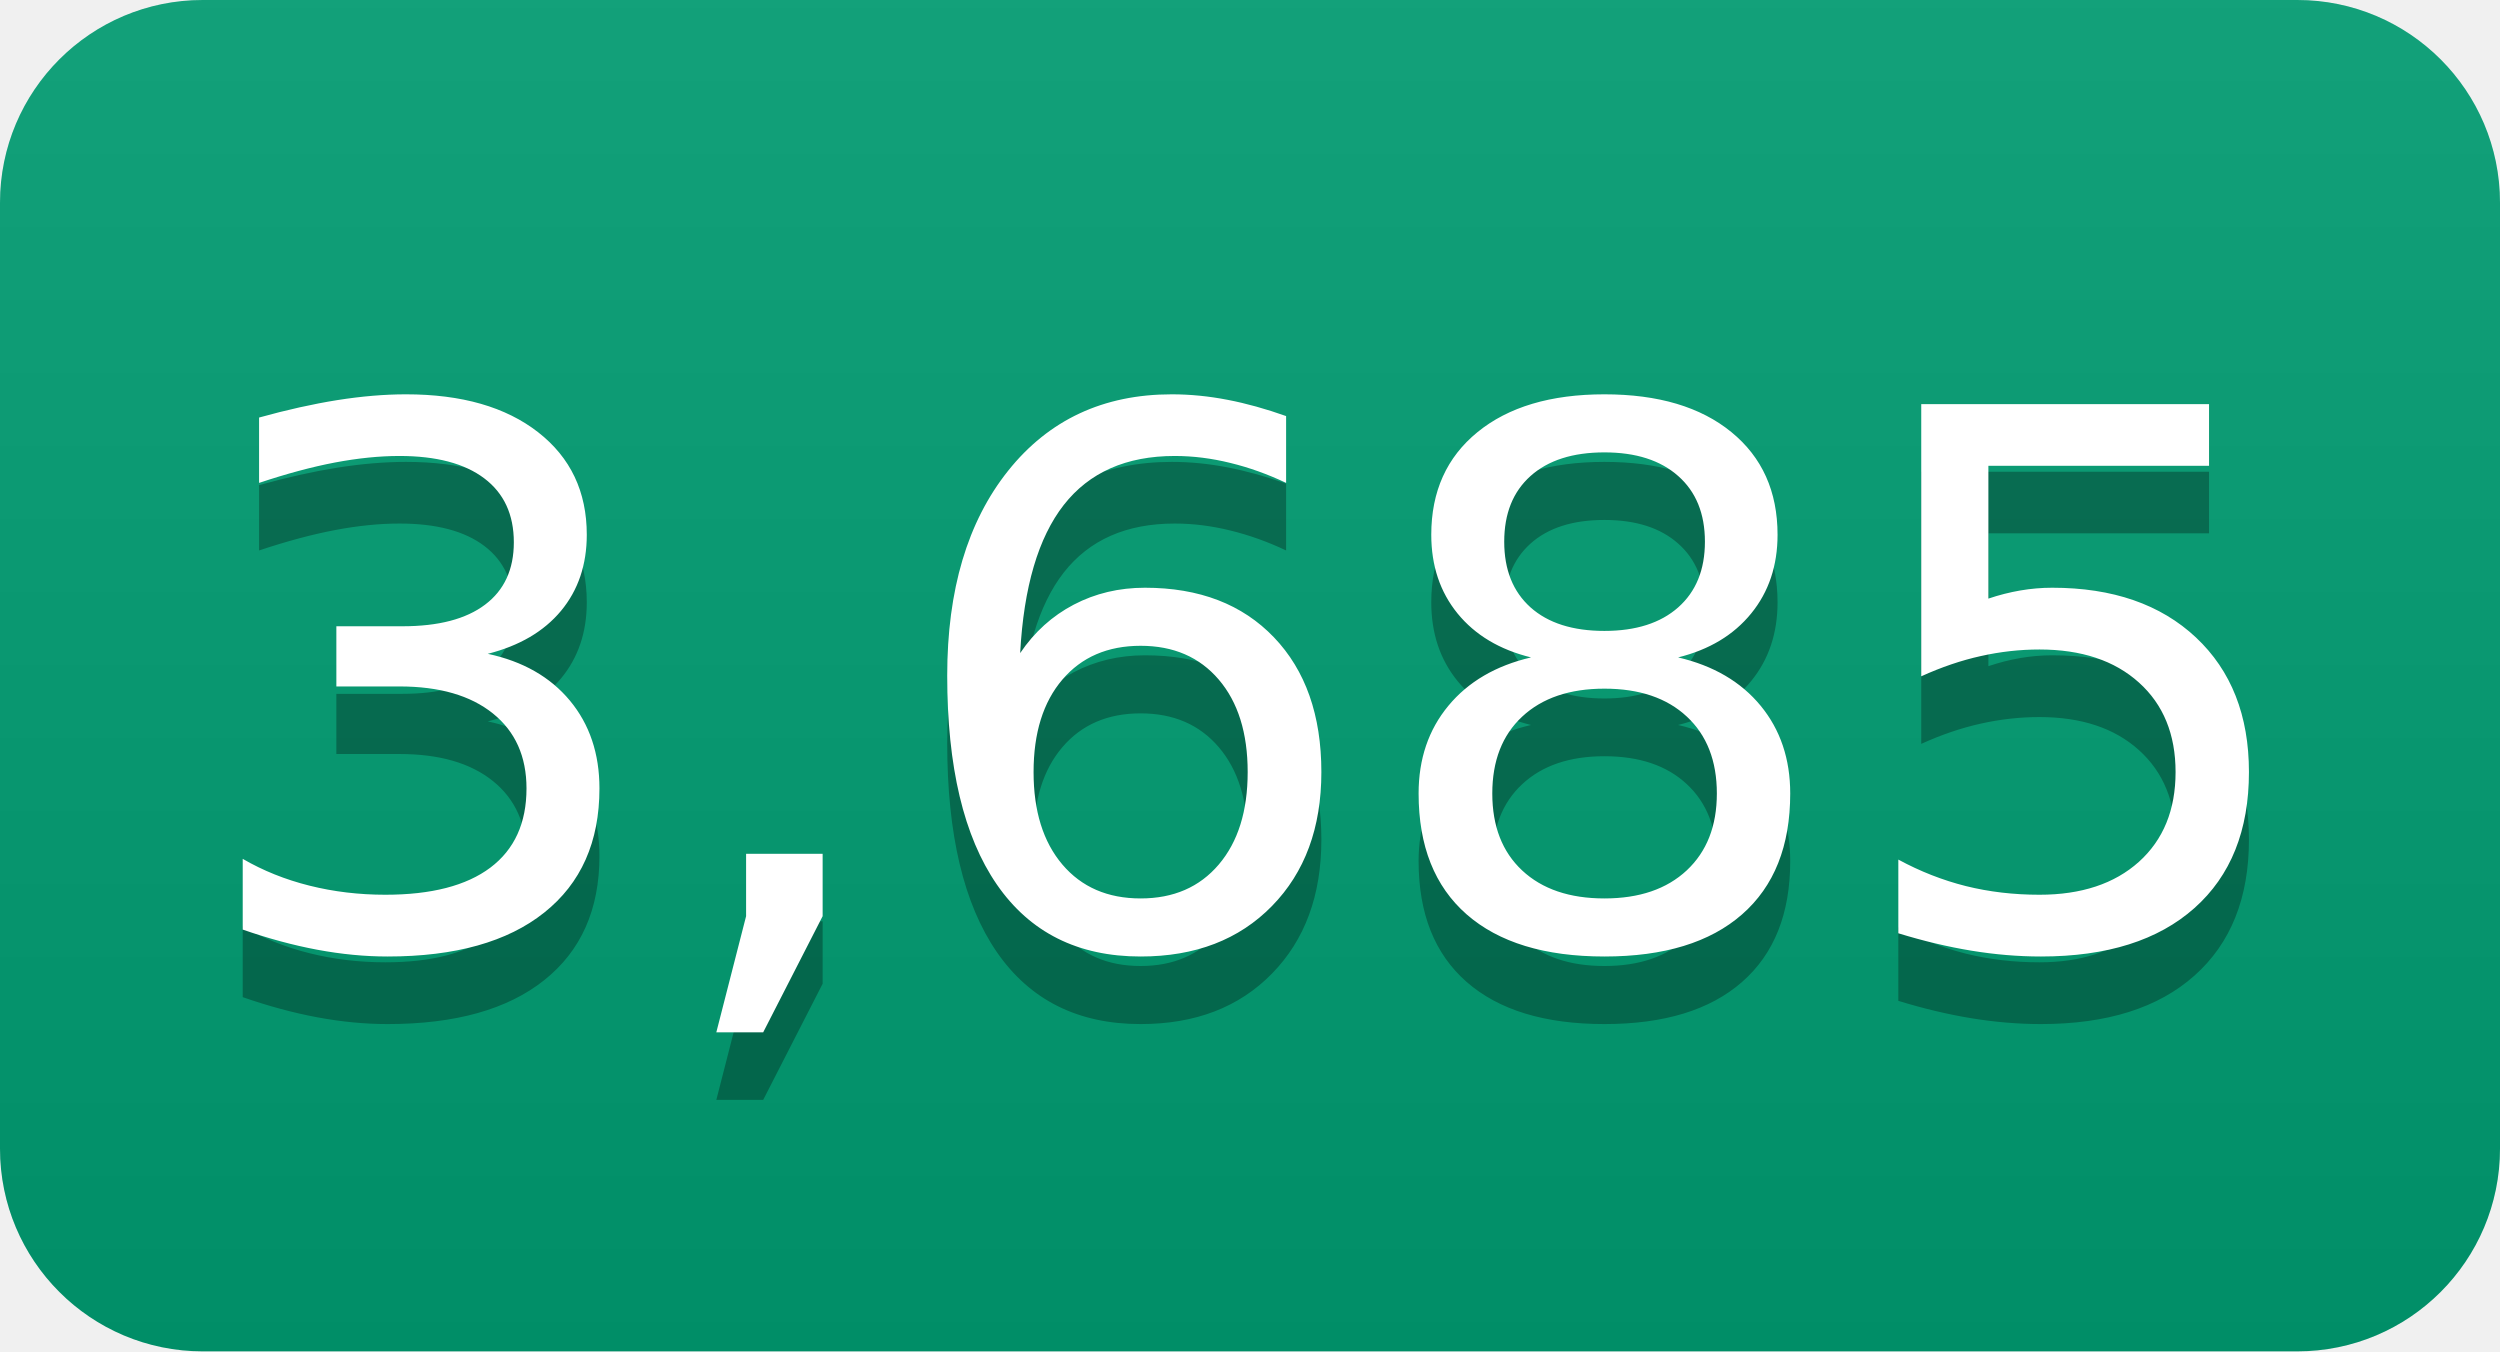
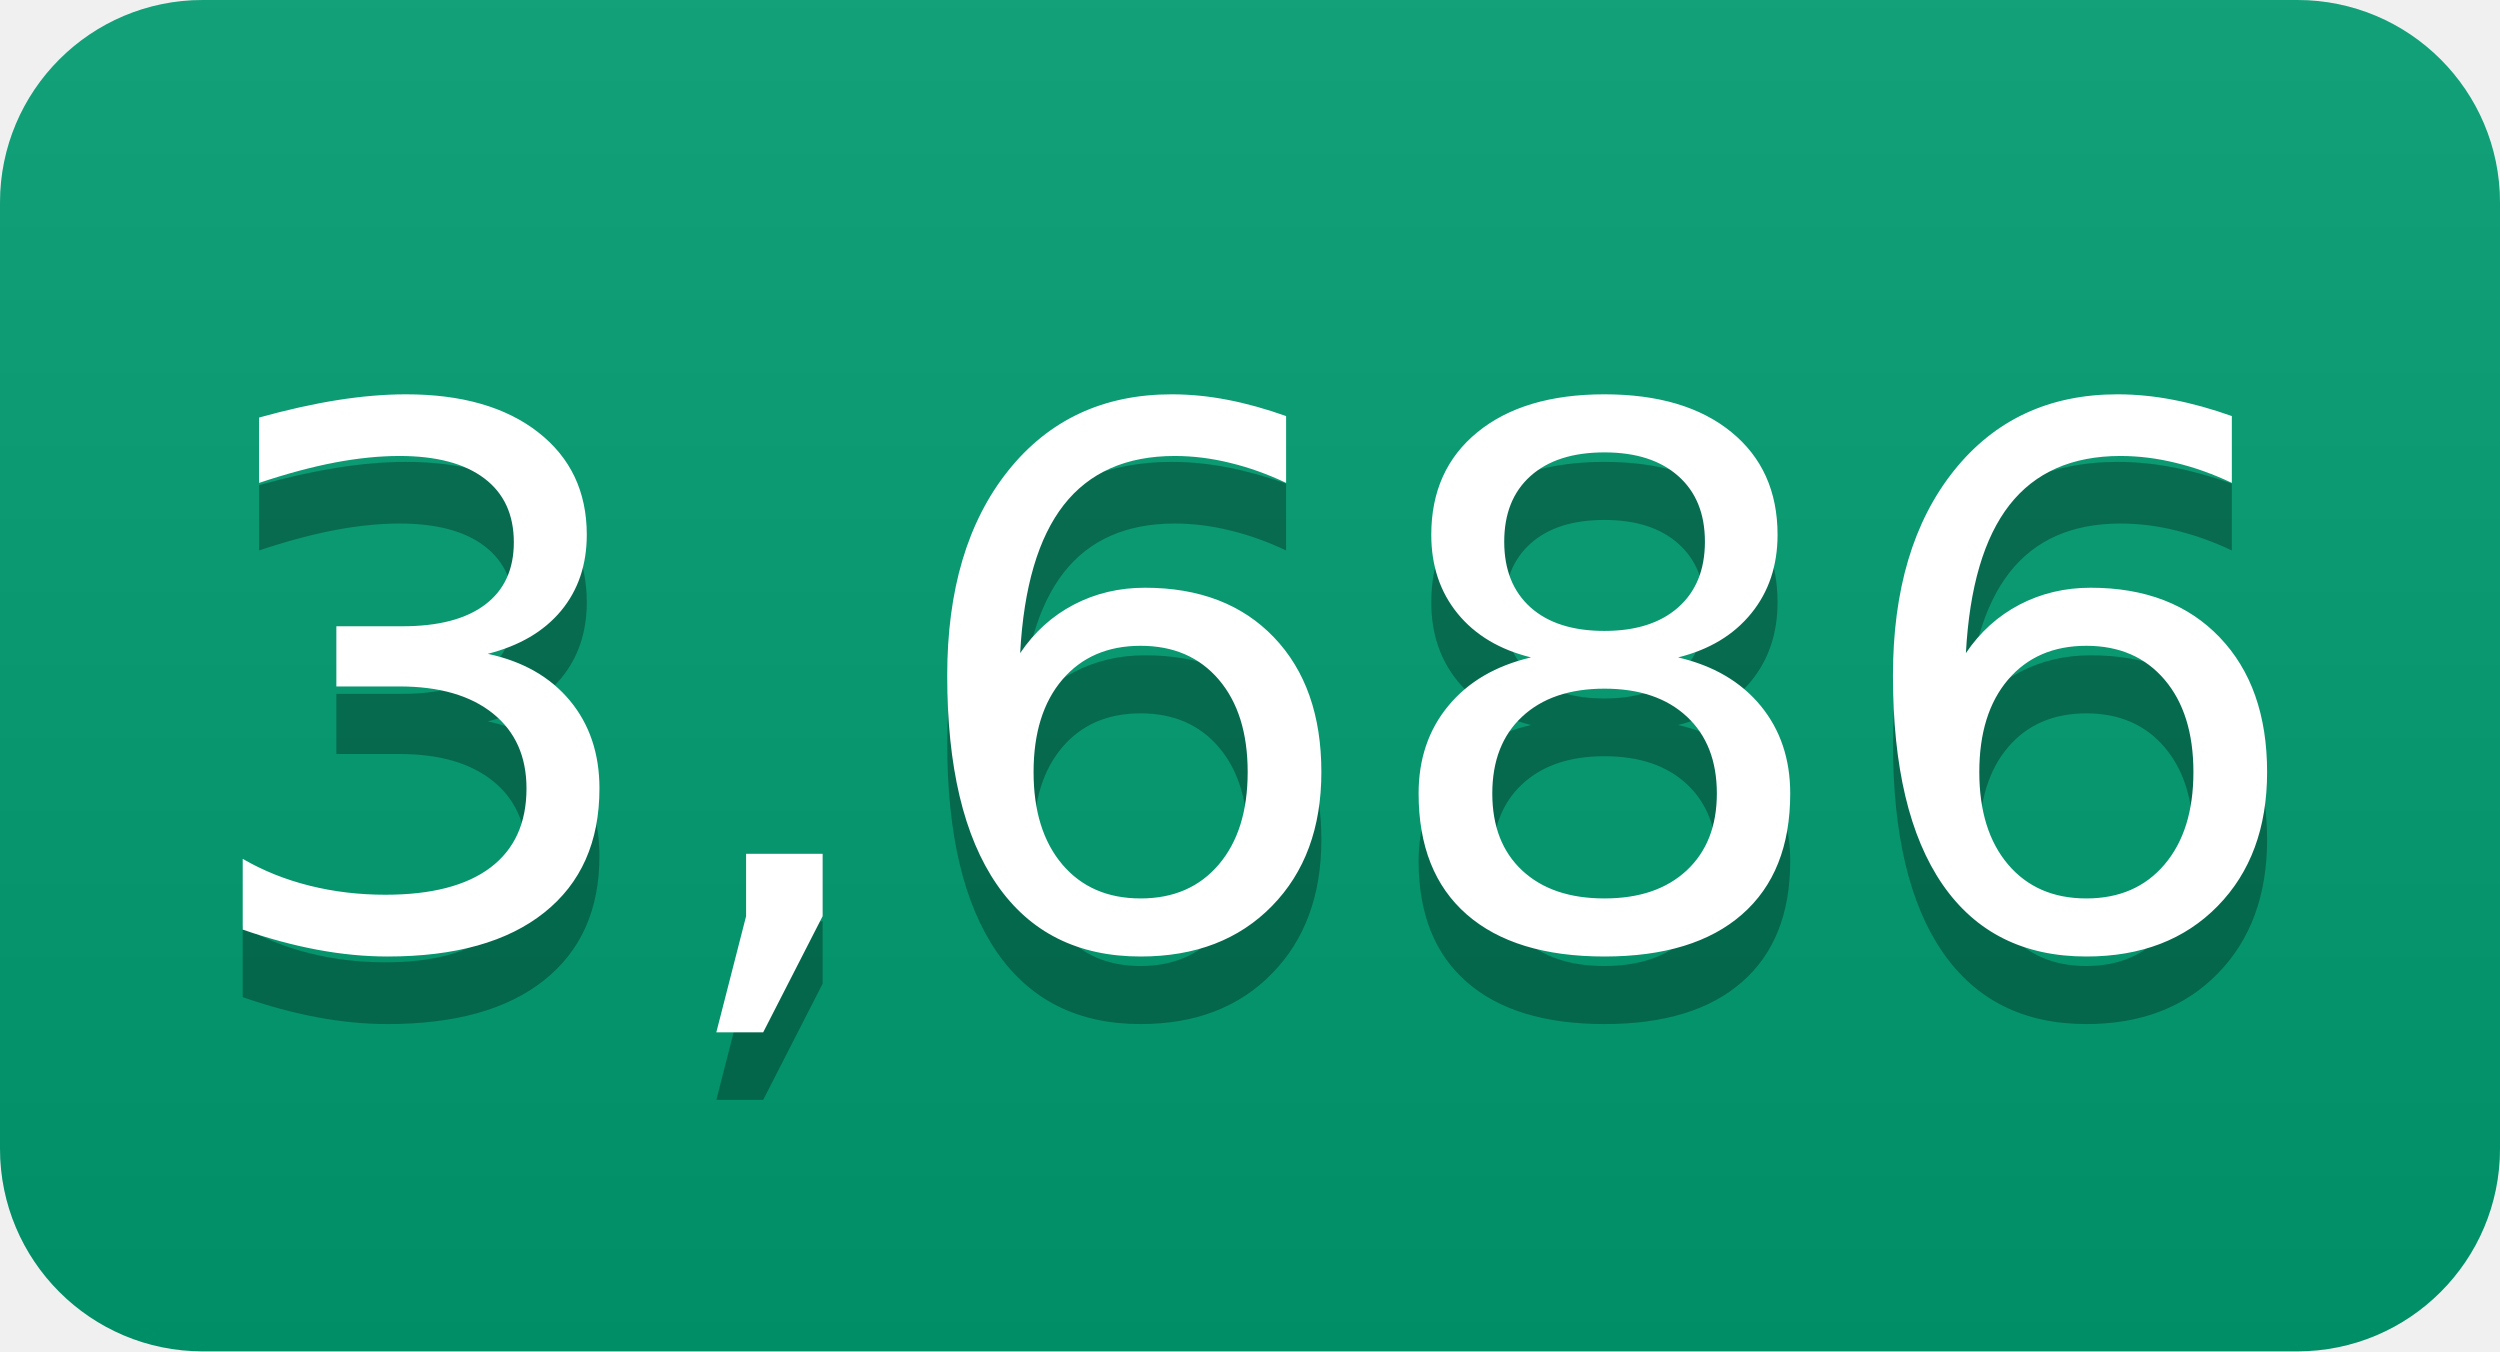
- <svg xmlns="http://www.w3.org/2000/svg" width="37" height="20" role="img" aria-label="3,685">
+ <svg xmlns="http://www.w3.org/2000/svg" width="37" height="20" role="img" aria-label="3,686">
  <linearGradient id="s" x2="0" y2="100%">
    <stop offset="0" stop-color="#bbb" stop-opacity=".1" />
    <stop offset="1" stop-opacity=".1" />
  </linearGradient>
  <clipPath id="r">
    <rect width="37" height="20" rx="3" fill="#fff" />
  </clipPath>
  <g clip-path="url(#r)">
    <rect width="0" height="20" fill="#009e73" />
    <rect x="0" width="37" height="20" fill="#009e73" />
    <rect width="37" height="20" fill="url(#s)" />
  </g>
  <g fill="#fff" text-anchor="middle" font-family="Verdana,Geneva,DejaVu Sans,sans-serif" text-rendering="geometricPrecision" font-size="110">
-     <text aria-hidden="true" x="185" y="150" fill="#010101" fill-opacity=".3" transform="scale(.1)" textLength="270">3,685</text>
-     <text x="185" y="140" transform="scale(.1)" fill="#fff" textLength="270">3,685</text>
+     <text aria-hidden="true" x="185" y="150" fill="#010101" fill-opacity=".3" transform="scale(.1)" textLength="270">3,686</text>
+     <text x="185" y="140" transform="scale(.1)" fill="#fff" textLength="270">3,686</text>
  </g>
</svg>
